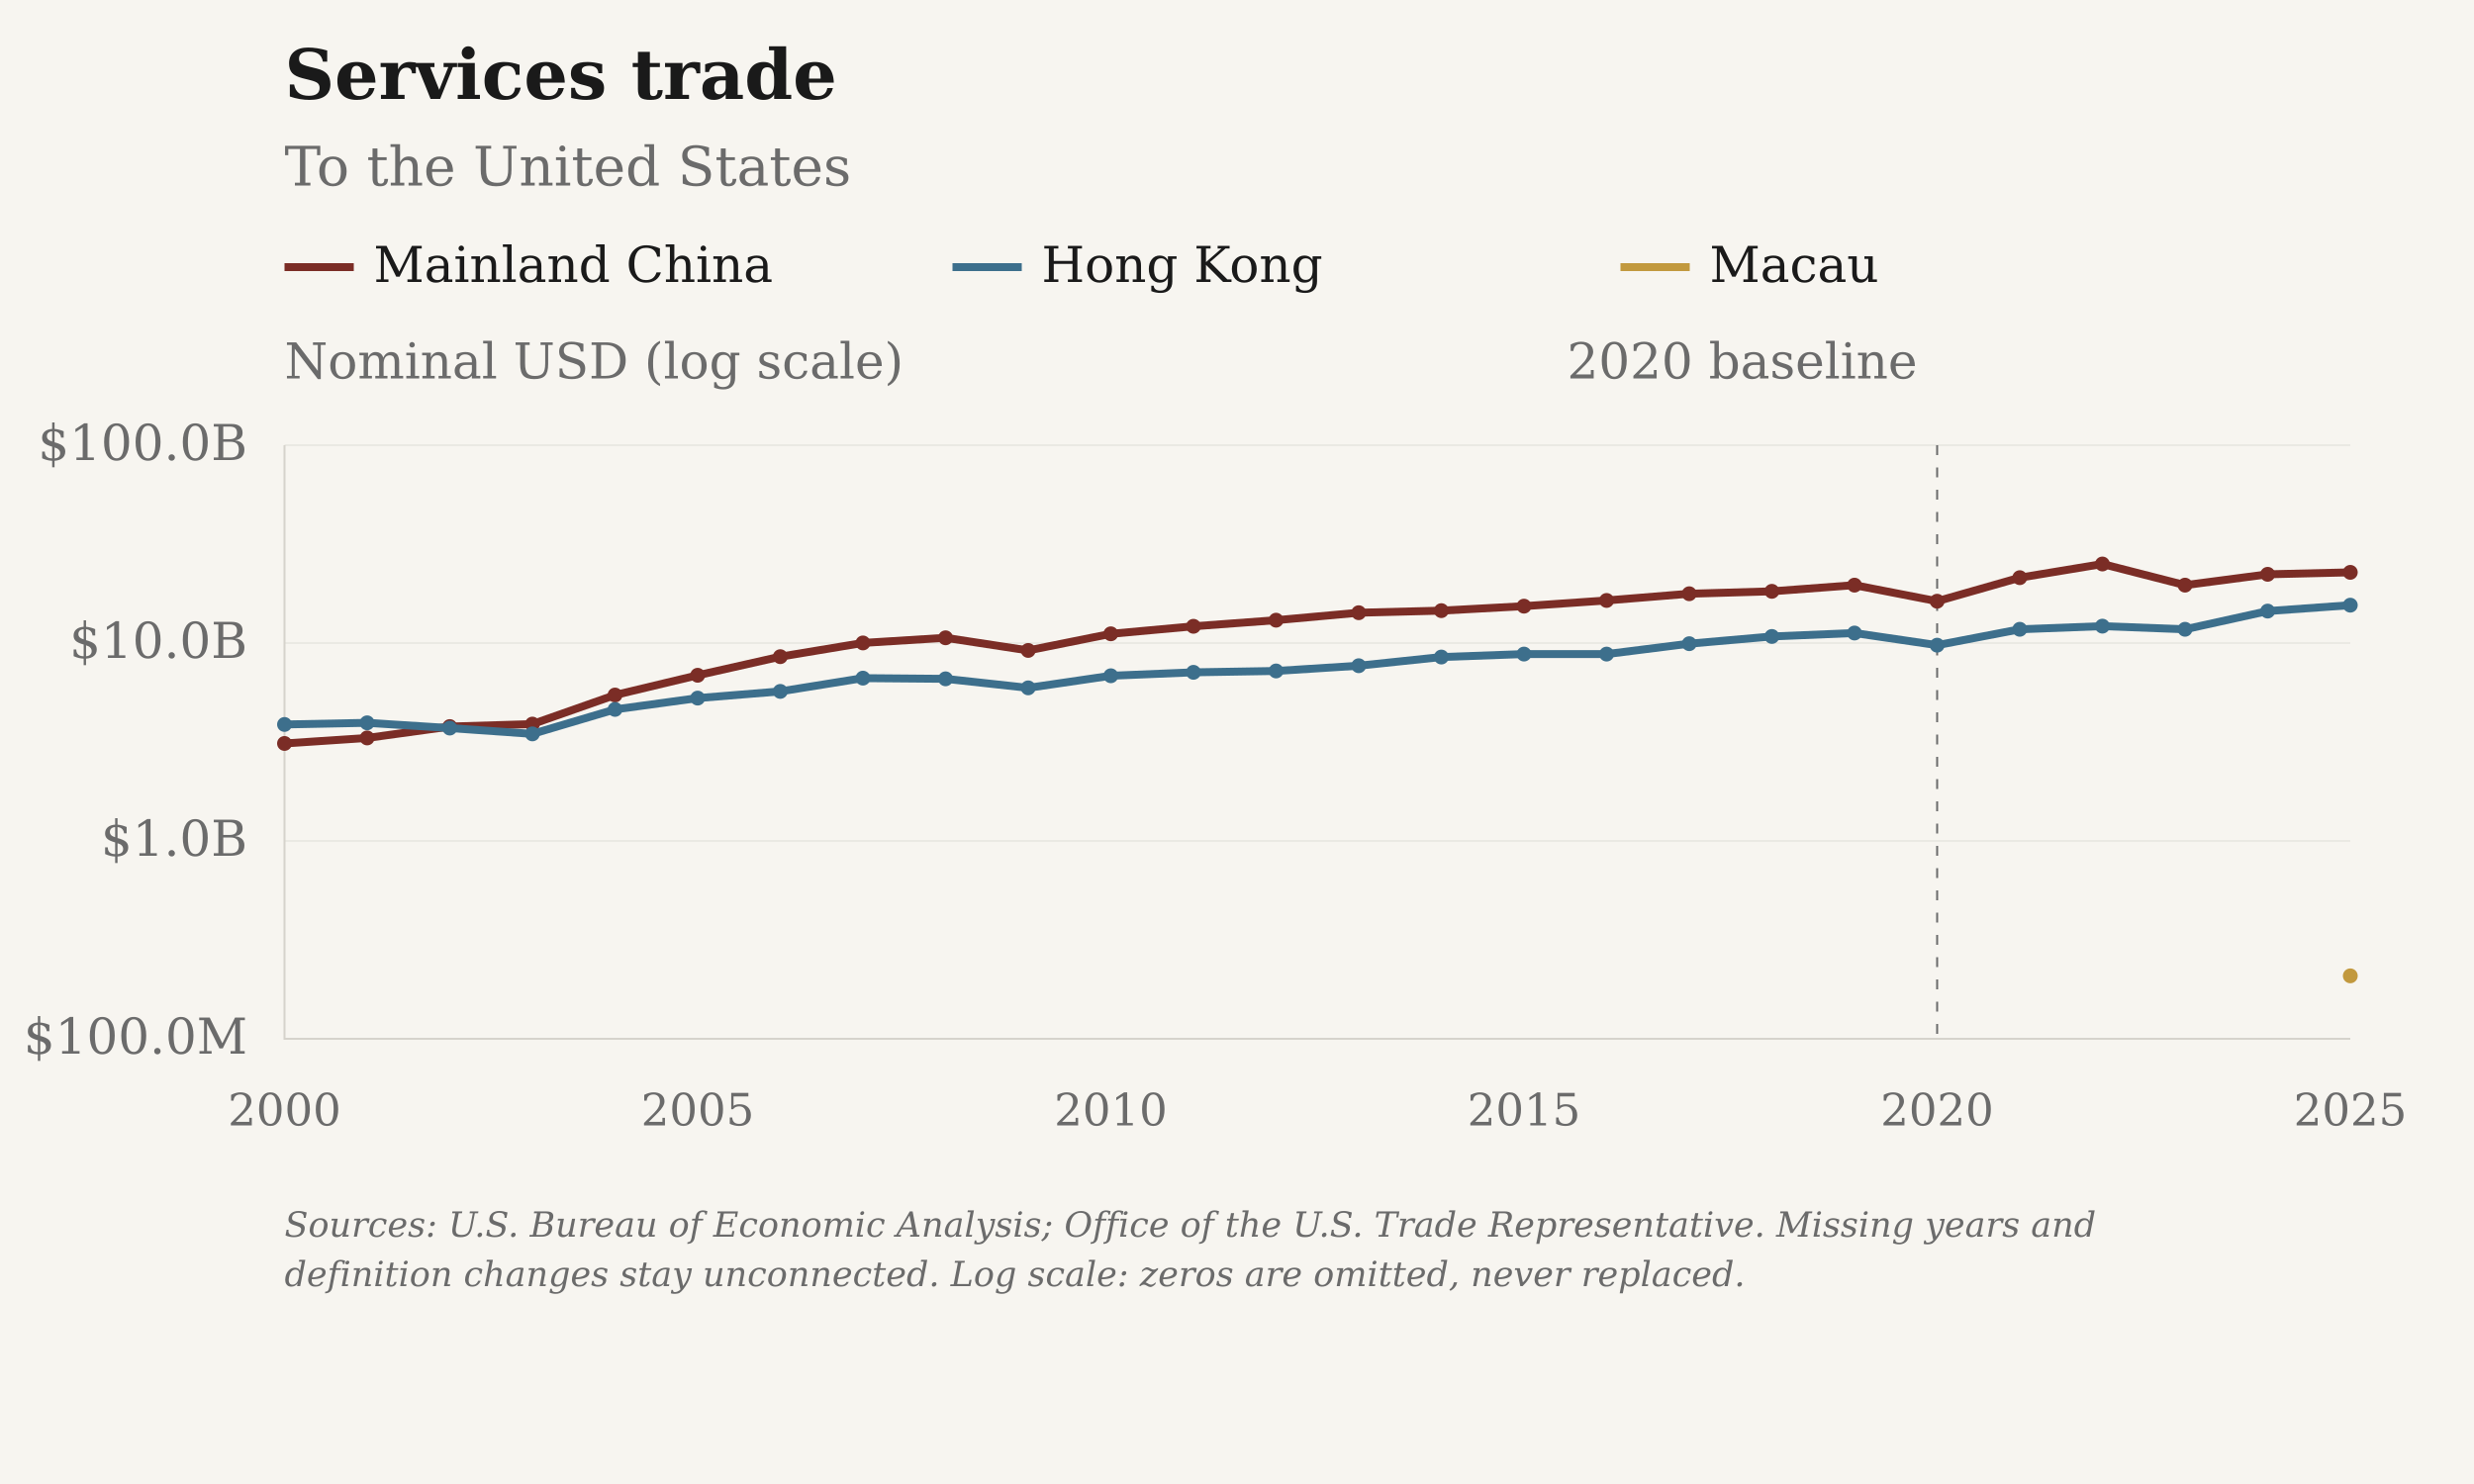
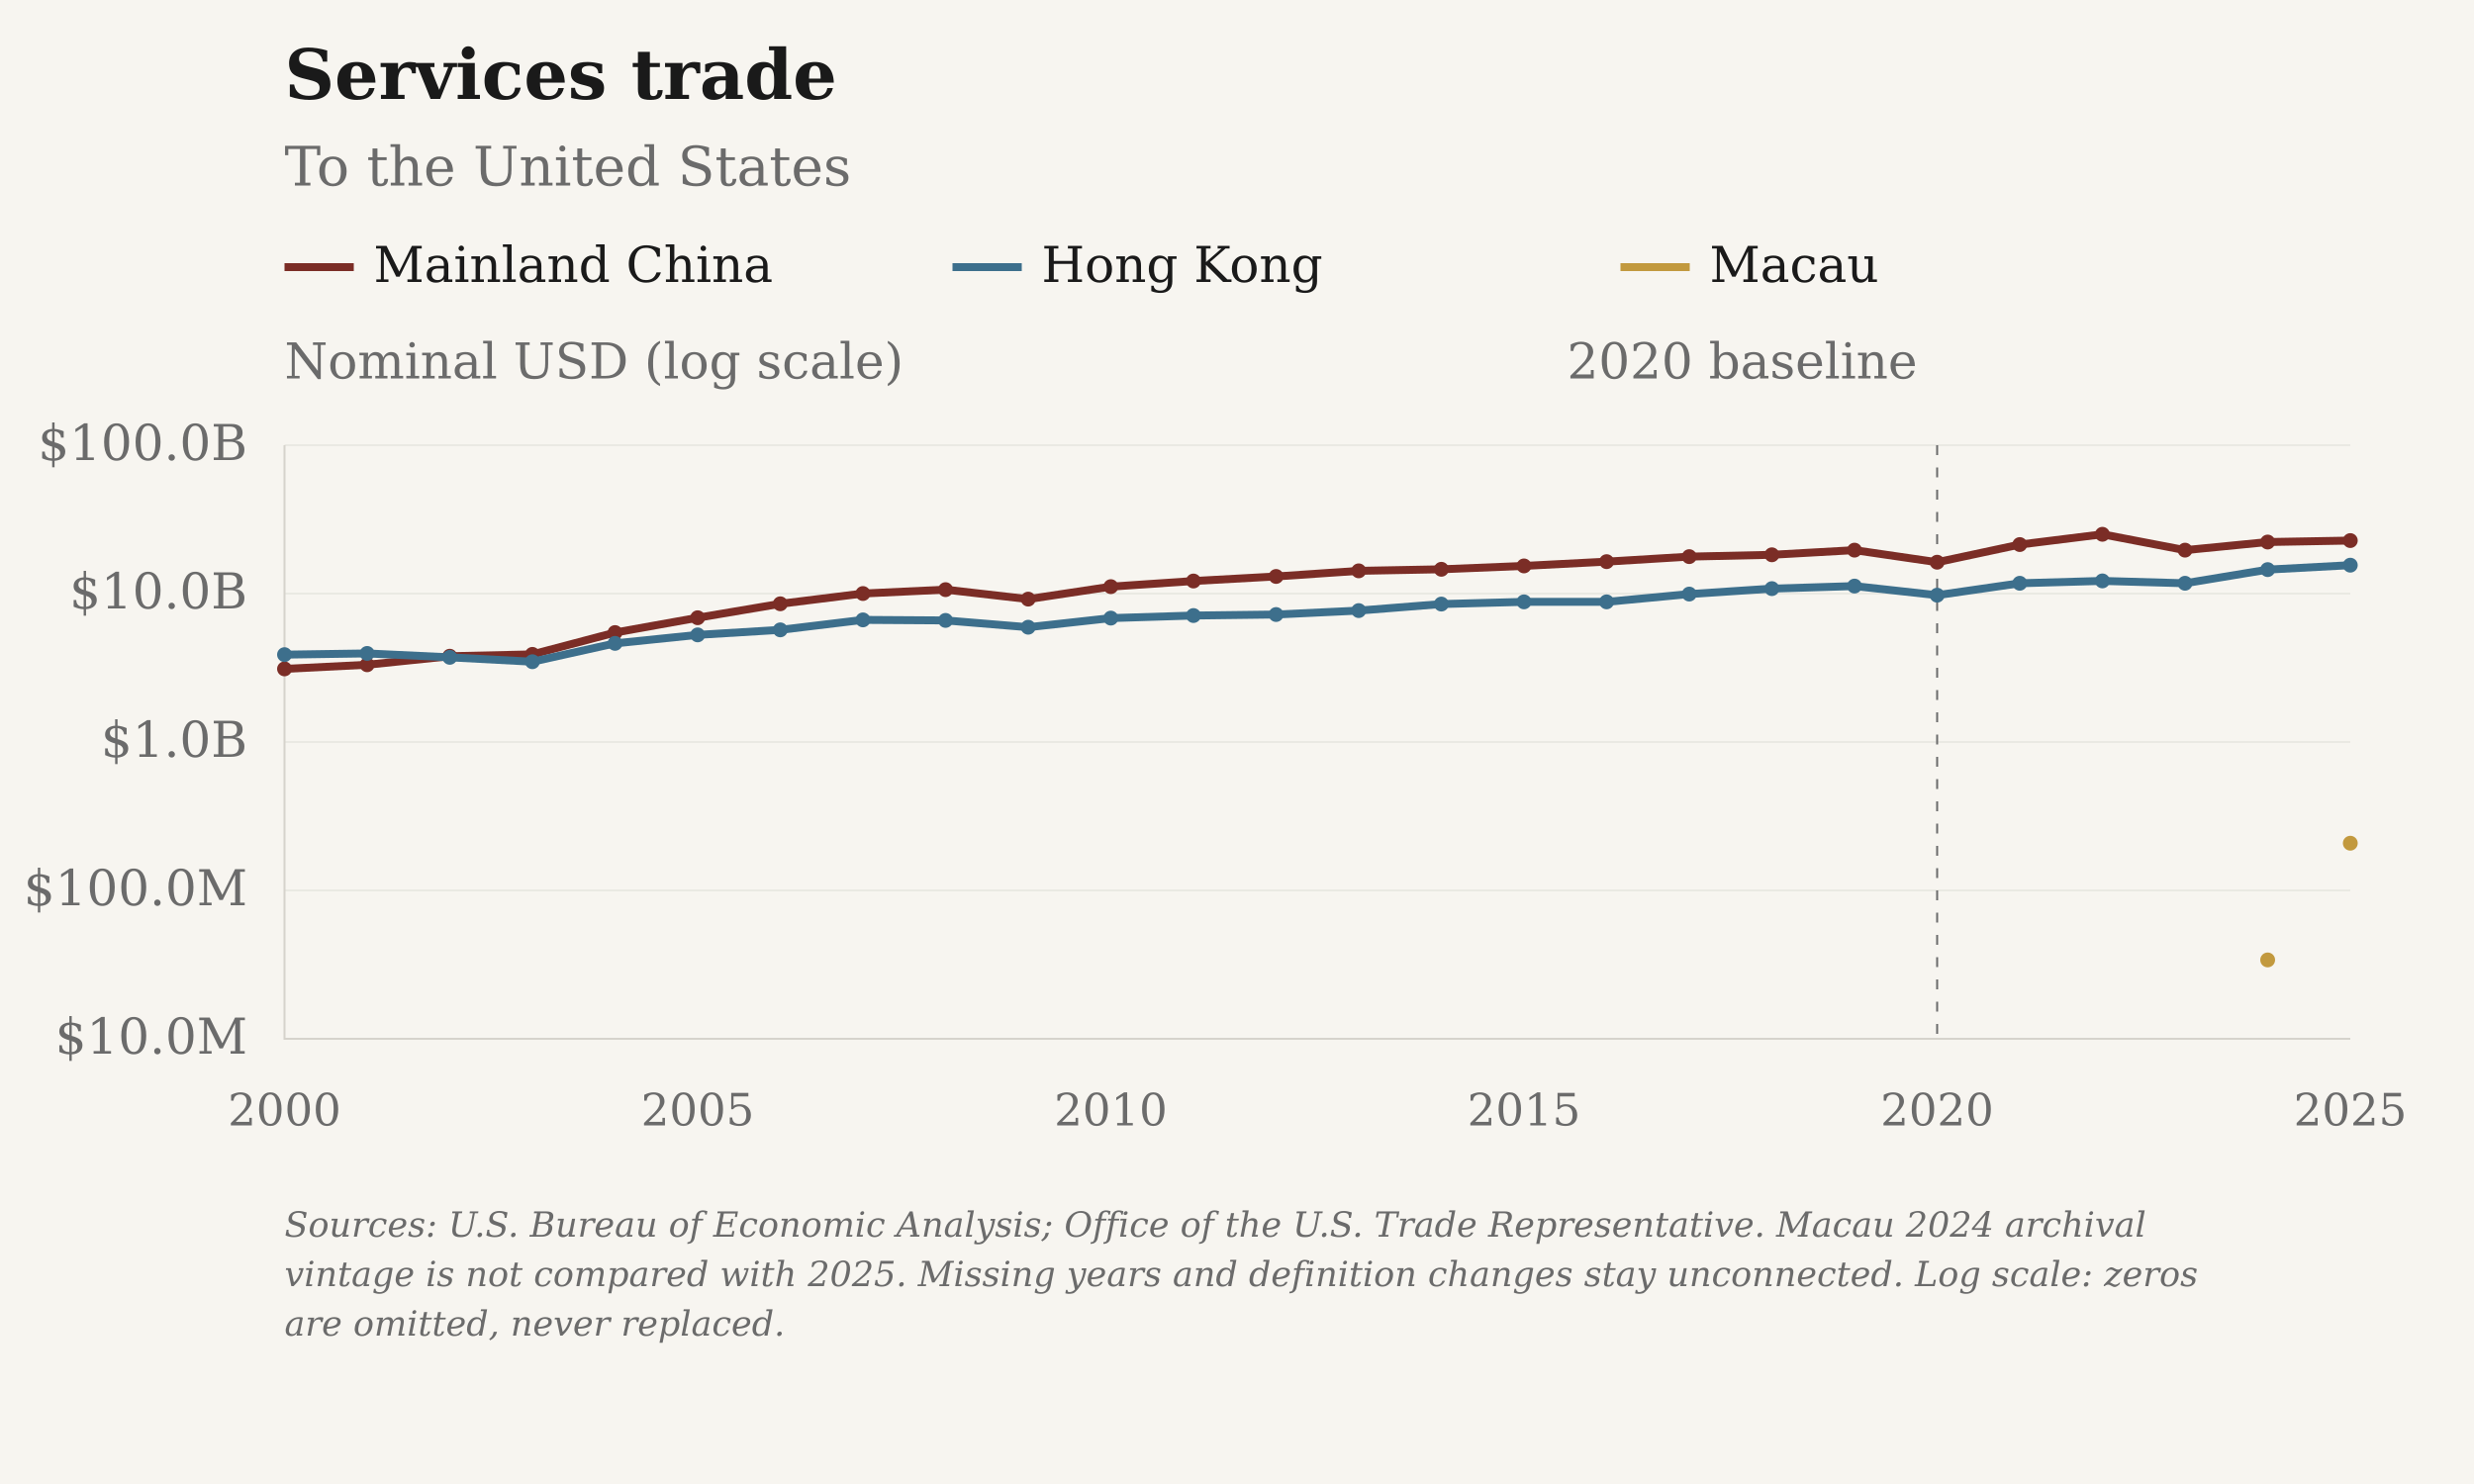
<svg xmlns="http://www.w3.org/2000/svg" viewBox="0 0 1000 600" role="img" aria-label="Services trade: To the United States">
  <rect class="chart-background" width="1000" height="600" fill="#F7F5F0" />
  <g font-family="DejaVu Serif, Georgia, 'Times New Roman', serif" font-size="20" fill="#6B6B6B">
    <text x="115" y="40" font-size="28" font-weight="bold" fill="#1A1A1A">Services trade</text>
    <text x="115" y="75" font-size="22">To the United States</text>
    <path class="legend-swatch" data-geography="CHN" d="M115 108h28" stroke="#7B2D26" stroke-width="3.2" />
    <text x="151" y="114" fill="#1A1A1A">Mainland China</text>
    <path class="legend-swatch" data-geography="HKG" d="M385 108h28" stroke="#3D6F8C" stroke-width="3.2" />
    <text x="421" y="114" fill="#1A1A1A">Hong Kong</text>
    <path class="legend-swatch" data-geography="MAC" d="M655 108h28" stroke="#C2993E" stroke-width="3.2" />
    <text x="691" y="114" fill="#1A1A1A">Macau</text>
    <text x="115" y="153">Nominal USD (log scale)</text>
    <path d="M115 420.00H950" stroke="#D6D3CC" stroke-opacity="0.6" stroke-width="0.5" />
-     <text x="100" y="426.00" text-anchor="end">$100.0M</text>
-     <path d="M115 340.00H950" stroke="#D6D3CC" stroke-opacity="0.6" stroke-width="0.5" />
-     <text x="100" y="346.00" text-anchor="end">$1.0B</text>
-     <path d="M115 260.00H950" stroke="#D6D3CC" stroke-opacity="0.6" stroke-width="0.5" />
-     <text x="100" y="266.00" text-anchor="end">$10.0B</text>
+     <text x="100" y="426.00" text-anchor="end">$10.0M</text>
+     <path d="M115 360.00H950" stroke="#D6D3CC" stroke-opacity="0.6" stroke-width="0.5" />
+     <text x="100" y="366.00" text-anchor="end">$100.0M</text>
+     <path d="M115 300.00H950" stroke="#D6D3CC" stroke-opacity="0.6" stroke-width="0.5" />
+     <text x="100" y="306.00" text-anchor="end">$1.0B</text>
+     <path d="M115 240.00H950" stroke="#D6D3CC" stroke-opacity="0.6" stroke-width="0.5" />
+     <text x="100" y="246.00" text-anchor="end">$10.0B</text>
    <path d="M115 180.00H950" stroke="#D6D3CC" stroke-opacity="0.6" stroke-width="0.5" />
    <text x="100" y="186.00" text-anchor="end">$100.0B</text>
    <text x="115.00" y="455" font-size="18" text-anchor="middle">2000</text>
    <text x="282.00" y="455" font-size="18" text-anchor="middle">2005</text>
    <text x="449.00" y="455" font-size="18" text-anchor="middle">2010</text>
    <text x="616.00" y="455" font-size="18" text-anchor="middle">2015</text>
    <text x="783.00" y="455" font-size="18" text-anchor="middle">2020</text>
    <text x="950.00" y="455" font-size="18" text-anchor="middle">2025</text>
    <path d="M115 180V420H950" stroke="#D6D3CC" stroke-width="0.8" fill="none" />
    <path d="M783.00 180V420" stroke="#6B6B6B" stroke-width="0.8" stroke-dasharray="4 5" />
    <text x="775.00" y="153" text-anchor="end">2020 baseline</text>
-     <path class="data-line" data-geography="CHN" data-series-id="bea:CHN:USA:services" d="M115.00,300.59 L148.40,298.36 L181.80,293.76 L215.20,292.76 L248.60,281.01 L282.00,273.02 L315.40,265.50 L348.80,259.95 L382.20,257.87 L415.60,262.98 L449.00,256.26 L482.40,253.22 L515.80,250.75 L549.20,247.73 L582.60,246.89 L616.00,245.08 L649.40,242.77 L682.80,240.06 L716.20,239.08 L749.60,236.58 L783.00,243.08 L816.40,233.56 L849.80,228.03 L883.20,236.58 L916.60,232.20 L950.00,231.41" fill="none" stroke="#7B2D26" stroke-width="3.2" stroke-linejoin="round" />
-     <circle data-geography="CHN" data-period="2000" cx="115.00" cy="300.59" r="3" fill="#7B2D26" />
-     <circle data-geography="CHN" data-period="2001" cx="148.40" cy="298.36" r="3" fill="#7B2D26" />
-     <circle data-geography="CHN" data-period="2002" cx="181.80" cy="293.76" r="3" fill="#7B2D26" />
-     <circle data-geography="CHN" data-period="2003" cx="215.20" cy="292.76" r="3" fill="#7B2D26" />
-     <circle data-geography="CHN" data-period="2004" cx="248.60" cy="281.01" r="3" fill="#7B2D26" />
-     <circle data-geography="CHN" data-period="2005" cx="282.00" cy="273.02" r="3" fill="#7B2D26" />
-     <circle data-geography="CHN" data-period="2006" cx="315.40" cy="265.50" r="3" fill="#7B2D26" />
-     <circle data-geography="CHN" data-period="2007" cx="348.80" cy="259.95" r="3" fill="#7B2D26" />
-     <circle data-geography="CHN" data-period="2008" cx="382.20" cy="257.87" r="3" fill="#7B2D26" />
-     <circle data-geography="CHN" data-period="2009" cx="415.60" cy="262.98" r="3" fill="#7B2D26" />
-     <circle data-geography="CHN" data-period="2010" cx="449.00" cy="256.26" r="3" fill="#7B2D26" />
-     <circle data-geography="CHN" data-period="2011" cx="482.40" cy="253.22" r="3" fill="#7B2D26" />
-     <circle data-geography="CHN" data-period="2012" cx="515.80" cy="250.75" r="3" fill="#7B2D26" />
-     <circle data-geography="CHN" data-period="2013" cx="549.20" cy="247.73" r="3" fill="#7B2D26" />
-     <circle data-geography="CHN" data-period="2014" cx="582.60" cy="246.89" r="3" fill="#7B2D26" />
-     <circle data-geography="CHN" data-period="2015" cx="616.00" cy="245.08" r="3" fill="#7B2D26" />
-     <circle data-geography="CHN" data-period="2016" cx="649.40" cy="242.77" r="3" fill="#7B2D26" />
-     <circle data-geography="CHN" data-period="2017" cx="682.80" cy="240.06" r="3" fill="#7B2D26" />
-     <circle data-geography="CHN" data-period="2018" cx="716.20" cy="239.08" r="3" fill="#7B2D26" />
-     <circle data-geography="CHN" data-period="2019" cx="749.60" cy="236.58" r="3" fill="#7B2D26" />
-     <circle data-geography="CHN" data-period="2020" cx="783.00" cy="243.08" r="3" fill="#7B2D26" />
-     <circle data-geography="CHN" data-period="2021" cx="816.40" cy="233.56" r="3" fill="#7B2D26" />
-     <circle data-geography="CHN" data-period="2022" cx="849.80" cy="228.03" r="3" fill="#7B2D26" />
-     <circle data-geography="CHN" data-period="2023" cx="883.20" cy="236.58" r="3" fill="#7B2D26" />
-     <circle data-geography="CHN" data-period="2024" cx="916.60" cy="232.20" r="3" fill="#7B2D26" />
-     <circle data-geography="CHN" data-period="2025" cx="950.00" cy="231.41" r="3" fill="#7B2D26" />
-     <path class="data-line" data-geography="HKG" data-series-id="bea:HKG:USA:services" d="M115.00,292.91 L148.40,292.25 L181.80,294.37 L215.20,296.72 L248.60,286.82 L282.00,282.25 L315.40,279.54 L348.80,274.18 L382.20,274.46 L415.60,278.11 L449.00,273.22 L482.40,271.83 L515.80,271.28 L549.20,269.16 L582.60,265.65 L616.00,264.45 L649.40,264.46 L682.80,260.25 L716.20,257.33 L749.60,255.94 L783.00,260.85 L816.40,254.43 L849.80,253.16 L883.20,254.43 L916.60,247.07 L950.00,244.68" fill="none" stroke="#3D6F8C" stroke-width="3.2" stroke-linejoin="round" />
-     <circle data-geography="HKG" data-period="2000" cx="115.00" cy="292.91" r="3" fill="#3D6F8C" />
-     <circle data-geography="HKG" data-period="2001" cx="148.40" cy="292.25" r="3" fill="#3D6F8C" />
-     <circle data-geography="HKG" data-period="2002" cx="181.80" cy="294.37" r="3" fill="#3D6F8C" />
-     <circle data-geography="HKG" data-period="2003" cx="215.20" cy="296.72" r="3" fill="#3D6F8C" />
-     <circle data-geography="HKG" data-period="2004" cx="248.60" cy="286.82" r="3" fill="#3D6F8C" />
-     <circle data-geography="HKG" data-period="2005" cx="282.00" cy="282.25" r="3" fill="#3D6F8C" />
-     <circle data-geography="HKG" data-period="2006" cx="315.40" cy="279.54" r="3" fill="#3D6F8C" />
-     <circle data-geography="HKG" data-period="2007" cx="348.80" cy="274.18" r="3" fill="#3D6F8C" />
-     <circle data-geography="HKG" data-period="2008" cx="382.20" cy="274.46" r="3" fill="#3D6F8C" />
-     <circle data-geography="HKG" data-period="2009" cx="415.60" cy="278.11" r="3" fill="#3D6F8C" />
-     <circle data-geography="HKG" data-period="2010" cx="449.00" cy="273.22" r="3" fill="#3D6F8C" />
-     <circle data-geography="HKG" data-period="2011" cx="482.40" cy="271.83" r="3" fill="#3D6F8C" />
-     <circle data-geography="HKG" data-period="2012" cx="515.80" cy="271.28" r="3" fill="#3D6F8C" />
-     <circle data-geography="HKG" data-period="2013" cx="549.20" cy="269.16" r="3" fill="#3D6F8C" />
-     <circle data-geography="HKG" data-period="2014" cx="582.60" cy="265.65" r="3" fill="#3D6F8C" />
-     <circle data-geography="HKG" data-period="2015" cx="616.00" cy="264.45" r="3" fill="#3D6F8C" />
-     <circle data-geography="HKG" data-period="2016" cx="649.40" cy="264.46" r="3" fill="#3D6F8C" />
-     <circle data-geography="HKG" data-period="2017" cx="682.80" cy="260.25" r="3" fill="#3D6F8C" />
-     <circle data-geography="HKG" data-period="2018" cx="716.20" cy="257.33" r="3" fill="#3D6F8C" />
-     <circle data-geography="HKG" data-period="2019" cx="749.60" cy="255.94" r="3" fill="#3D6F8C" />
-     <circle data-geography="HKG" data-period="2020" cx="783.00" cy="260.85" r="3" fill="#3D6F8C" />
-     <circle data-geography="HKG" data-period="2021" cx="816.40" cy="254.43" r="3" fill="#3D6F8C" />
-     <circle data-geography="HKG" data-period="2022" cx="849.80" cy="253.16" r="3" fill="#3D6F8C" />
-     <circle data-geography="HKG" data-period="2023" cx="883.20" cy="254.43" r="3" fill="#3D6F8C" />
-     <circle data-geography="HKG" data-period="2024" cx="916.60" cy="247.07" r="3" fill="#3D6F8C" />
-     <circle data-geography="HKG" data-period="2025" cx="950.00" cy="244.68" r="3" fill="#3D6F8C" />
-     <path class="data-line" data-geography="MAC" data-series-id="ustr:MAC:USA:services" d="M950.00,394.55" fill="none" stroke="#C2993E" stroke-width="3.2" stroke-linejoin="round" />
-     <circle data-geography="MAC" data-period="2025" cx="950.00" cy="394.55" r="3" fill="#C2993E" />
-     <text class="figure-source" x="115" y="500" font-size="14" font-style="italic">Sources: U.S. Bureau of Economic Analysis; Office of the U.S. Trade Representative. Missing years and</text>
-     <text class="figure-source" x="115" y="520" font-size="14" font-style="italic">definition changes stay unconnected. Log scale: zeros are omitted, never replaced.</text>
+     <path class="data-line" data-geography="CHN" data-series-id="bea:CHN:USA:services" d="M115.00,270.44 L148.40,268.77 L181.80,265.32 L215.20,264.57 L248.60,255.75 L282.00,249.76 L315.40,244.12 L348.80,239.97 L382.20,238.40 L415.60,242.23 L449.00,237.19 L482.40,234.91 L515.80,233.07 L549.20,230.80 L582.60,230.17 L616.00,228.81 L649.40,227.08 L682.80,225.05 L716.20,224.31 L749.60,222.43 L783.00,227.31 L816.40,220.17 L849.80,216.02 L883.20,222.43 L916.60,219.15 L950.00,218.56" fill="none" stroke="#7B2D26" stroke-width="3.2" stroke-linejoin="round" />
+     <circle data-geography="CHN" data-period="2000" cx="115.00" cy="270.44" r="3" fill="#7B2D26" />
+     <circle data-geography="CHN" data-period="2001" cx="148.40" cy="268.77" r="3" fill="#7B2D26" />
+     <circle data-geography="CHN" data-period="2002" cx="181.80" cy="265.32" r="3" fill="#7B2D26" />
+     <circle data-geography="CHN" data-period="2003" cx="215.20" cy="264.57" r="3" fill="#7B2D26" />
+     <circle data-geography="CHN" data-period="2004" cx="248.60" cy="255.75" r="3" fill="#7B2D26" />
+     <circle data-geography="CHN" data-period="2005" cx="282.00" cy="249.76" r="3" fill="#7B2D26" />
+     <circle data-geography="CHN" data-period="2006" cx="315.40" cy="244.12" r="3" fill="#7B2D26" />
+     <circle data-geography="CHN" data-period="2007" cx="348.80" cy="239.97" r="3" fill="#7B2D26" />
+     <circle data-geography="CHN" data-period="2008" cx="382.20" cy="238.40" r="3" fill="#7B2D26" />
+     <circle data-geography="CHN" data-period="2009" cx="415.60" cy="242.23" r="3" fill="#7B2D26" />
+     <circle data-geography="CHN" data-period="2010" cx="449.00" cy="237.19" r="3" fill="#7B2D26" />
+     <circle data-geography="CHN" data-period="2011" cx="482.40" cy="234.91" r="3" fill="#7B2D26" />
+     <circle data-geography="CHN" data-period="2012" cx="515.80" cy="233.07" r="3" fill="#7B2D26" />
+     <circle data-geography="CHN" data-period="2013" cx="549.20" cy="230.80" r="3" fill="#7B2D26" />
+     <circle data-geography="CHN" data-period="2014" cx="582.60" cy="230.17" r="3" fill="#7B2D26" />
+     <circle data-geography="CHN" data-period="2015" cx="616.00" cy="228.81" r="3" fill="#7B2D26" />
+     <circle data-geography="CHN" data-period="2016" cx="649.40" cy="227.08" r="3" fill="#7B2D26" />
+     <circle data-geography="CHN" data-period="2017" cx="682.80" cy="225.05" r="3" fill="#7B2D26" />
+     <circle data-geography="CHN" data-period="2018" cx="716.20" cy="224.31" r="3" fill="#7B2D26" />
+     <circle data-geography="CHN" data-period="2019" cx="749.60" cy="222.43" r="3" fill="#7B2D26" />
+     <circle data-geography="CHN" data-period="2020" cx="783.00" cy="227.31" r="3" fill="#7B2D26" />
+     <circle data-geography="CHN" data-period="2021" cx="816.40" cy="220.17" r="3" fill="#7B2D26" />
+     <circle data-geography="CHN" data-period="2022" cx="849.80" cy="216.02" r="3" fill="#7B2D26" />
+     <circle data-geography="CHN" data-period="2023" cx="883.20" cy="222.43" r="3" fill="#7B2D26" />
+     <circle data-geography="CHN" data-period="2024" cx="916.60" cy="219.15" r="3" fill="#7B2D26" />
+     <circle data-geography="CHN" data-period="2025" cx="950.00" cy="218.56" r="3" fill="#7B2D26" />
+     <path class="data-line" data-geography="HKG" data-series-id="bea:HKG:USA:services" d="M115.00,264.68 L148.40,264.19 L181.80,265.77 L215.20,267.54 L248.60,260.12 L282.00,256.69 L315.40,254.66 L348.80,250.63 L382.20,250.84 L415.60,253.59 L449.00,249.91 L482.40,248.87 L515.80,248.46 L549.20,246.87 L582.60,244.23 L616.00,243.34 L649.40,243.34 L682.80,240.19 L716.20,237.99 L749.60,236.96 L783.00,240.64 L816.40,235.82 L849.80,234.87 L883.20,235.82 L916.60,230.30 L950.00,228.51" fill="none" stroke="#3D6F8C" stroke-width="3.2" stroke-linejoin="round" />
+     <circle data-geography="HKG" data-period="2000" cx="115.00" cy="264.68" r="3" fill="#3D6F8C" />
+     <circle data-geography="HKG" data-period="2001" cx="148.40" cy="264.19" r="3" fill="#3D6F8C" />
+     <circle data-geography="HKG" data-period="2002" cx="181.80" cy="265.77" r="3" fill="#3D6F8C" />
+     <circle data-geography="HKG" data-period="2003" cx="215.20" cy="267.54" r="3" fill="#3D6F8C" />
+     <circle data-geography="HKG" data-period="2004" cx="248.60" cy="260.12" r="3" fill="#3D6F8C" />
+     <circle data-geography="HKG" data-period="2005" cx="282.00" cy="256.69" r="3" fill="#3D6F8C" />
+     <circle data-geography="HKG" data-period="2006" cx="315.40" cy="254.66" r="3" fill="#3D6F8C" />
+     <circle data-geography="HKG" data-period="2007" cx="348.80" cy="250.63" r="3" fill="#3D6F8C" />
+     <circle data-geography="HKG" data-period="2008" cx="382.20" cy="250.84" r="3" fill="#3D6F8C" />
+     <circle data-geography="HKG" data-period="2009" cx="415.60" cy="253.59" r="3" fill="#3D6F8C" />
+     <circle data-geography="HKG" data-period="2010" cx="449.00" cy="249.91" r="3" fill="#3D6F8C" />
+     <circle data-geography="HKG" data-period="2011" cx="482.40" cy="248.87" r="3" fill="#3D6F8C" />
+     <circle data-geography="HKG" data-period="2012" cx="515.80" cy="248.46" r="3" fill="#3D6F8C" />
+     <circle data-geography="HKG" data-period="2013" cx="549.20" cy="246.87" r="3" fill="#3D6F8C" />
+     <circle data-geography="HKG" data-period="2014" cx="582.60" cy="244.23" r="3" fill="#3D6F8C" />
+     <circle data-geography="HKG" data-period="2015" cx="616.00" cy="243.34" r="3" fill="#3D6F8C" />
+     <circle data-geography="HKG" data-period="2016" cx="649.40" cy="243.34" r="3" fill="#3D6F8C" />
+     <circle data-geography="HKG" data-period="2017" cx="682.80" cy="240.19" r="3" fill="#3D6F8C" />
+     <circle data-geography="HKG" data-period="2018" cx="716.20" cy="237.99" r="3" fill="#3D6F8C" />
+     <circle data-geography="HKG" data-period="2019" cx="749.60" cy="236.96" r="3" fill="#3D6F8C" />
+     <circle data-geography="HKG" data-period="2020" cx="783.00" cy="240.64" r="3" fill="#3D6F8C" />
+     <circle data-geography="HKG" data-period="2021" cx="816.40" cy="235.82" r="3" fill="#3D6F8C" />
+     <circle data-geography="HKG" data-period="2022" cx="849.80" cy="234.87" r="3" fill="#3D6F8C" />
+     <circle data-geography="HKG" data-period="2023" cx="883.20" cy="235.82" r="3" fill="#3D6F8C" />
+     <circle data-geography="HKG" data-period="2024" cx="916.60" cy="230.30" r="3" fill="#3D6F8C" />
+     <circle data-geography="HKG" data-period="2025" cx="950.00" cy="228.51" r="3" fill="#3D6F8C" />
+     <path class="data-line" data-geography="MAC" data-series-id="ustr:MAC:USA:services" d="M916.60,388.11 M950.00,340.92" fill="none" stroke="#C2993E" stroke-width="3.2" stroke-linejoin="round" />
+     <circle data-geography="MAC" data-period="2024" cx="916.60" cy="388.11" r="3" fill="#C2993E" />
+     <circle data-geography="MAC" data-period="2025" cx="950.00" cy="340.92" r="3" fill="#C2993E" />
+     <text class="figure-source" x="115" y="500" font-size="14" font-style="italic">Sources: U.S. Bureau of Economic Analysis; Office of the U.S. Trade Representative. Macau 2024 archival</text>
+     <text class="figure-source" x="115" y="520" font-size="14" font-style="italic">vintage is not compared with 2025. Missing years and definition changes stay unconnected. Log scale: zeros</text>
+     <text class="figure-source" x="115" y="540" font-size="14" font-style="italic">are omitted, never replaced.</text>
  </g>
</svg>
